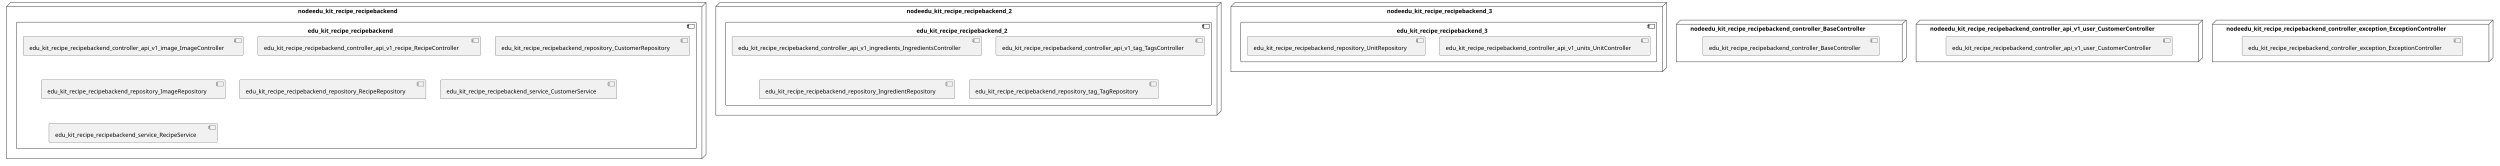
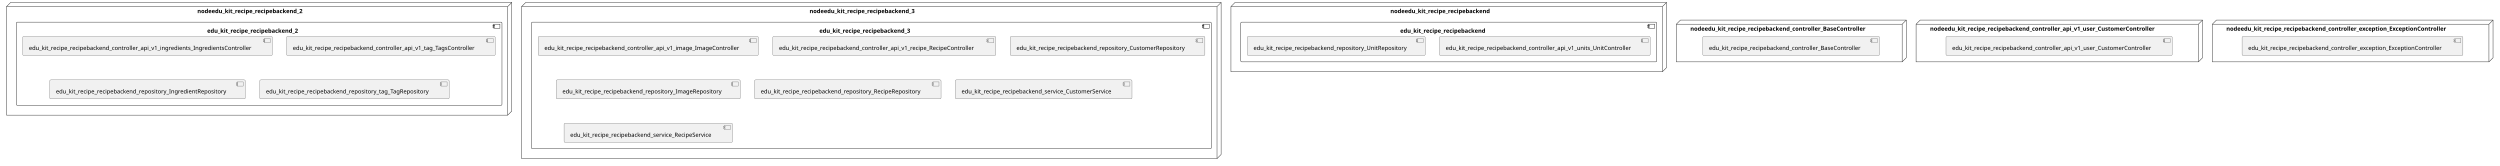
<svg xmlns="http://www.w3.org/2000/svg" xmlns:xlink="http://www.w3.org/1999/xlink" contentStyleType="text/css" height="404px" preserveAspectRatio="none" style="width:6101px;height:404px;background:#FFFFFF;" version="1.1" viewBox="0 0 6101 404" width="6101px" zoomAndPan="magnify">
  <defs />
  <g>
    <g id="cluster_nodeedu_kit_recipe_recipebackend">
-       <polygon fill="none" points="16,16,26,6,1723,6,1723,377,1713,387,16,387,16,16" style="stroke:#181818;stroke-width:1.0;" />
-       <line style="stroke:#181818;stroke-width:1.0;" x1="1713" x2="1723" y1="16" y2="6" />
-       <line style="stroke:#181818;stroke-width:1.0;" x1="16" x2="1713" y1="16" y2="16" />
-       <line style="stroke:#181818;stroke-width:1.0;" x1="1713" x2="1713" y1="16" y2="387" />
-       <text fill="#000000" font-family="sans-serif" font-size="14" font-weight="bold" lengthAdjust="spacing" textLength="277" x="727" y="31.995">nodeedu_kit_recipe_recipebackend</text>
-     </g>
-     <g id="cluster_edu_kit_recipe_recipebackend">
-       <rect fill="none" height="309" rx="2.5" ry="2.5" style="stroke:#181818;stroke-width:1.0;" width="1659" x="40" y="54" />
-       <rect fill="none" height="10" style="stroke:#181818;stroke-width:1.0;" width="15" x="1679" y="59" />
-       <rect fill="none" height="2" style="stroke:#181818;stroke-width:1.0;" width="4" x="1677" y="61" />
-       <rect fill="none" height="2" style="stroke:#181818;stroke-width:1.0;" width="4" x="1677" y="65" />
-       <text fill="#000000" font-family="sans-serif" font-size="14" font-weight="bold" lengthAdjust="spacing" textLength="237" x="751" y="79.995">edu_kit_recipe_recipebackend</text>
-     </g>
-     <g id="cluster_nodeedu_kit_recipe_recipebackend_2">
-       <polygon fill="none" points="1747,16,1757,6,2980,6,2980,271,2970,281,1747,281,1747,16" style="stroke:#181818;stroke-width:1.0;" />
-       <line style="stroke:#181818;stroke-width:1.0;" x1="2970" x2="2980" y1="16" y2="6" />
-       <line style="stroke:#181818;stroke-width:1.0;" x1="1747" x2="2970" y1="16" y2="16" />
-       <line style="stroke:#181818;stroke-width:1.0;" x1="2970" x2="2970" y1="16" y2="281" />
-       <text fill="#000000" font-family="sans-serif" font-size="14" font-weight="bold" lengthAdjust="spacing" textLength="294" x="2212.5" y="31.995">nodeedu_kit_recipe_recipebackend_2</text>
-     </g>
-     <g id="cluster_edu_kit_recipe_recipebackend_2">
-       <rect fill="none" height="203" rx="2.5" ry="2.5" style="stroke:#181818;stroke-width:1.0;" width="1185" x="1771" y="54" />
-       <rect fill="none" height="10" style="stroke:#181818;stroke-width:1.0;" width="15" x="2936" y="59" />
-       <rect fill="none" height="2" style="stroke:#181818;stroke-width:1.0;" width="4" x="2934" y="61" />
-       <rect fill="none" height="2" style="stroke:#181818;stroke-width:1.0;" width="4" x="2934" y="65" />
-       <text fill="#000000" font-family="sans-serif" font-size="14" font-weight="bold" lengthAdjust="spacing" textLength="254" x="2236.5" y="79.995">edu_kit_recipe_recipebackend_2</text>
-     </g>
-     <g id="cluster_nodeedu_kit_recipe_recipebackend_3">
      <polygon fill="none" points="3004,16,3014,6,4067,6,4067,165,4057,175,3004,175,3004,16" style="stroke:#181818;stroke-width:1.0;" />
      <line style="stroke:#181818;stroke-width:1.0;" x1="4057" x2="4067" y1="16" y2="6" />
      <line style="stroke:#181818;stroke-width:1.0;" x1="3004" x2="4057" y1="16" y2="16" />
      <line style="stroke:#181818;stroke-width:1.0;" x1="4057" x2="4057" y1="16" y2="175" />
-       <text fill="#000000" font-family="sans-serif" font-size="14" font-weight="bold" lengthAdjust="spacing" textLength="294" x="3384.5" y="31.995">nodeedu_kit_recipe_recipebackend_3</text>
-     </g>
-     <g id="cluster_edu_kit_recipe_recipebackend_3">
+       <text fill="#000000" font-family="sans-serif" font-size="14" font-weight="bold" lengthAdjust="spacing" textLength="277" x="3393" y="31.995">nodeedu_kit_recipe_recipebackend</text>
+     </g>
+     <g id="cluster_edu_kit_recipe_recipebackend">
      <rect fill="none" height="97" rx="2.5" ry="2.5" style="stroke:#181818;stroke-width:1.0;" width="1015" x="3028" y="54" />
      <rect fill="none" height="10" style="stroke:#181818;stroke-width:1.0;" width="15" x="4023" y="59" />
      <rect fill="none" height="2" style="stroke:#181818;stroke-width:1.0;" width="4" x="4021" y="61" />
      <rect fill="none" height="2" style="stroke:#181818;stroke-width:1.0;" width="4" x="4021" y="65" />
-       <text fill="#000000" font-family="sans-serif" font-size="14" font-weight="bold" lengthAdjust="spacing" textLength="254" x="3408.5" y="79.995">edu_kit_recipe_recipebackend_3</text>
+       <text fill="#000000" font-family="sans-serif" font-size="14" font-weight="bold" lengthAdjust="spacing" textLength="237" x="3417" y="79.995">edu_kit_recipe_recipebackend</text>
+     </g>
+     <g id="cluster_nodeedu_kit_recipe_recipebackend_2">
+       <polygon fill="none" points="16,16,26,6,1249,6,1249,271,1239,281,16,281,16,16" style="stroke:#181818;stroke-width:1.0;" />
+       <line style="stroke:#181818;stroke-width:1.0;" x1="1239" x2="1249" y1="16" y2="6" />
+       <line style="stroke:#181818;stroke-width:1.0;" x1="16" x2="1239" y1="16" y2="16" />
+       <line style="stroke:#181818;stroke-width:1.0;" x1="1239" x2="1239" y1="16" y2="281" />
+       <text fill="#000000" font-family="sans-serif" font-size="14" font-weight="bold" lengthAdjust="spacing" textLength="294" x="481.5" y="31.995">nodeedu_kit_recipe_recipebackend_2</text>
+     </g>
+     <g id="cluster_edu_kit_recipe_recipebackend_2">
+       <rect fill="none" height="203" rx="2.5" ry="2.5" style="stroke:#181818;stroke-width:1.0;" width="1185" x="40" y="54" />
+       <rect fill="none" height="10" style="stroke:#181818;stroke-width:1.0;" width="15" x="1205" y="59" />
+       <rect fill="none" height="2" style="stroke:#181818;stroke-width:1.0;" width="4" x="1203" y="61" />
+       <rect fill="none" height="2" style="stroke:#181818;stroke-width:1.0;" width="4" x="1203" y="65" />
+       <text fill="#000000" font-family="sans-serif" font-size="14" font-weight="bold" lengthAdjust="spacing" textLength="254" x="505.5" y="79.995">edu_kit_recipe_recipebackend_2</text>
+     </g>
+     <g id="cluster_nodeedu_kit_recipe_recipebackend_3">
+       <polygon fill="none" points="1273,16,1283,6,2980,6,2980,377,2970,387,1273,387,1273,16" style="stroke:#181818;stroke-width:1.0;" />
+       <line style="stroke:#181818;stroke-width:1.0;" x1="2970" x2="2980" y1="16" y2="6" />
+       <line style="stroke:#181818;stroke-width:1.0;" x1="1273" x2="2970" y1="16" y2="16" />
+       <line style="stroke:#181818;stroke-width:1.0;" x1="2970" x2="2970" y1="16" y2="387" />
+       <text fill="#000000" font-family="sans-serif" font-size="14" font-weight="bold" lengthAdjust="spacing" textLength="294" x="1975.5" y="31.995">nodeedu_kit_recipe_recipebackend_3</text>
+     </g>
+     <g id="cluster_edu_kit_recipe_recipebackend_3">
+       <rect fill="none" height="309" rx="2.5" ry="2.5" style="stroke:#181818;stroke-width:1.0;" width="1659" x="1297" y="54" />
+       <rect fill="none" height="10" style="stroke:#181818;stroke-width:1.0;" width="15" x="2936" y="59" />
+       <rect fill="none" height="2" style="stroke:#181818;stroke-width:1.0;" width="4" x="2934" y="61" />
+       <rect fill="none" height="2" style="stroke:#181818;stroke-width:1.0;" width="4" x="2934" y="65" />
+       <text fill="#000000" font-family="sans-serif" font-size="14" font-weight="bold" lengthAdjust="spacing" textLength="254" x="1999.5" y="79.995">edu_kit_recipe_recipebackend_3</text>
    </g>
    <g id="cluster_nodeedu_kit_recipe_recipebackend_controller_BaseController">
      <polygon fill="none" points="4091,59,4101,49,4652,49,4652,141,4642,151,4091,151,4091,59" style="stroke:#181818;stroke-width:1.0;" />
      <line style="stroke:#181818;stroke-width:1.0;" x1="4642" x2="4652" y1="59" y2="49" />
      <line style="stroke:#181818;stroke-width:1.0;" x1="4091" x2="4642" y1="59" y2="59" />
      <line style="stroke:#181818;stroke-width:1.0;" x1="4642" x2="4642" y1="59" y2="151" />
      <text fill="#000000" font-family="sans-serif" font-size="14" font-weight="bold" lengthAdjust="spacing" textLength="485" x="4125" y="74.995">nodeedu_kit_recipe_recipebackend_controller_BaseController</text>
    </g>
    <g id="cluster_nodeedu_kit_recipe_recipebackend_controller_api_v1_user_CustomerController">
      <polygon fill="none" points="4676,59,4686,49,5375,49,5375,141,5365,151,4676,151,4676,59" style="stroke:#181818;stroke-width:1.0;" />
      <line style="stroke:#181818;stroke-width:1.0;" x1="5365" x2="5375" y1="59" y2="49" />
      <line style="stroke:#181818;stroke-width:1.0;" x1="4676" x2="5365" y1="59" y2="59" />
      <line style="stroke:#181818;stroke-width:1.0;" x1="5365" x2="5365" y1="59" y2="151" />
      <text fill="#000000" font-family="sans-serif" font-size="14" font-weight="bold" lengthAdjust="spacing" textLength="623" x="4710" y="74.995">nodeedu_kit_recipe_recipebackend_controller_api_v1_user_CustomerController</text>
    </g>
    <g id="cluster_nodeedu_kit_recipe_recipebackend_controller_exception_ExceptionController">
      <polygon fill="none" points="5399,59,5409,49,6084,49,6084,141,6074,151,5399,151,5399,59" style="stroke:#181818;stroke-width:1.0;" />
      <line style="stroke:#181818;stroke-width:1.0;" x1="6074" x2="6084" y1="59" y2="49" />
      <line style="stroke:#181818;stroke-width:1.0;" x1="5399" x2="6074" y1="59" y2="59" />
      <line style="stroke:#181818;stroke-width:1.0;" x1="6074" x2="6074" y1="59" y2="151" />
      <text fill="#000000" font-family="sans-serif" font-size="14" font-weight="bold" lengthAdjust="spacing" textLength="609" x="5433" y="74.995">nodeedu_kit_recipe_recipebackend_controller_exception_ExceptionController</text>
    </g>
-     <g id="elem_edu_kit_recipe_recipebackend_controller_api_v1_image_ImageController">
-       <a href="kit-recipe-app-recipebackendnew.system#_biUWxGjSEe-Ye8hIuwUDBg" target="_top" title="kit-recipe-app-recipebackendnew.system#_biUWxGjSEe-Ye8hIuwUDBg" xlink:actuate="onRequest" xlink:href="kit-recipe-app-recipebackendnew.system#_biUWxGjSEe-Ye8hIuwUDBg" xlink:show="new" xlink:title="kit-recipe-app-recipebackendnew.system#_biUWxGjSEe-Ye8hIuwUDBg" xlink:type="simple">
-         <rect fill="#F1F1F1" height="46.297" rx="2.5" ry="2.5" style="stroke:#181818;stroke-width:0.5;" width="537" x="56.5" y="89" />
-         <rect fill="#F1F1F1" height="10" style="stroke:#181818;stroke-width:0.5;" width="15" x="573.5" y="94" />
-         <rect fill="#F1F1F1" height="2" style="stroke:#181818;stroke-width:0.5;" width="4" x="571.5" y="96" />
-         <rect fill="#F1F1F1" height="2" style="stroke:#181818;stroke-width:0.5;" width="4" x="571.5" y="100" />
-         <text fill="#000000" font-family="sans-serif" font-size="14" lengthAdjust="spacing" textLength="497" x="71.5" y="121.995">edu_kit_recipe_recipebackend_controller_api_v1_image_ImageController</text>
-       </a>
-     </g>
-     <g id="elem_edu_kit_recipe_recipebackend_controller_api_v1_recipe_RecipeController">
-       <a href="kit-recipe-app-recipebackendnew.system#_biUWxGjSEe-Ye8hIuwUDBg" target="_top" title="kit-recipe-app-recipebackendnew.system#_biUWxGjSEe-Ye8hIuwUDBg" xlink:actuate="onRequest" xlink:href="kit-recipe-app-recipebackendnew.system#_biUWxGjSEe-Ye8hIuwUDBg" xlink:show="new" xlink:title="kit-recipe-app-recipebackendnew.system#_biUWxGjSEe-Ye8hIuwUDBg" xlink:type="simple">
-         <rect fill="#F1F1F1" height="46.297" rx="2.5" ry="2.5" style="stroke:#181818;stroke-width:0.5;" width="544" x="629" y="89" />
-         <rect fill="#F1F1F1" height="10" style="stroke:#181818;stroke-width:0.5;" width="15" x="1153" y="94" />
-         <rect fill="#F1F1F1" height="2" style="stroke:#181818;stroke-width:0.5;" width="4" x="1151" y="96" />
-         <rect fill="#F1F1F1" height="2" style="stroke:#181818;stroke-width:0.5;" width="4" x="1151" y="100" />
-         <text fill="#000000" font-family="sans-serif" font-size="14" lengthAdjust="spacing" textLength="504" x="644" y="121.995">edu_kit_recipe_recipebackend_controller_api_v1_recipe_RecipeController</text>
-       </a>
-     </g>
-     <g id="elem_edu_kit_recipe_recipebackend_repository_CustomerRepository">
-       <a href="kit-recipe-app-recipebackendnew.system#_biUWxGjSEe-Ye8hIuwUDBg" target="_top" title="kit-recipe-app-recipebackendnew.system#_biUWxGjSEe-Ye8hIuwUDBg" xlink:actuate="onRequest" xlink:href="kit-recipe-app-recipebackendnew.system#_biUWxGjSEe-Ye8hIuwUDBg" xlink:show="new" xlink:title="kit-recipe-app-recipebackendnew.system#_biUWxGjSEe-Ye8hIuwUDBg" xlink:type="simple">
-         <rect fill="#F1F1F1" height="46.297" rx="2.5" ry="2.5" style="stroke:#181818;stroke-width:0.5;" width="475" x="1208.5" y="89" />
-         <rect fill="#F1F1F1" height="10" style="stroke:#181818;stroke-width:0.5;" width="15" x="1663.5" y="94" />
-         <rect fill="#F1F1F1" height="2" style="stroke:#181818;stroke-width:0.5;" width="4" x="1661.5" y="96" />
-         <rect fill="#F1F1F1" height="2" style="stroke:#181818;stroke-width:0.5;" width="4" x="1661.5" y="100" />
-         <text fill="#000000" font-family="sans-serif" font-size="14" lengthAdjust="spacing" textLength="435" x="1223.5" y="121.995">edu_kit_recipe_recipebackend_repository_CustomerRepository</text>
-       </a>
-     </g>
-     <g id="elem_edu_kit_recipe_recipebackend_repository_ImageRepository">
-       <a href="kit-recipe-app-recipebackendnew.system#_biUWxGjSEe-Ye8hIuwUDBg" target="_top" title="kit-recipe-app-recipebackendnew.system#_biUWxGjSEe-Ye8hIuwUDBg" xlink:actuate="onRequest" xlink:href="kit-recipe-app-recipebackendnew.system#_biUWxGjSEe-Ye8hIuwUDBg" xlink:show="new" xlink:title="kit-recipe-app-recipebackendnew.system#_biUWxGjSEe-Ye8hIuwUDBg" xlink:type="simple">
-         <rect fill="#F1F1F1" height="46.297" rx="2.5" ry="2.5" style="stroke:#181818;stroke-width:0.5;" width="449" x="100.5" y="195" />
-         <rect fill="#F1F1F1" height="10" style="stroke:#181818;stroke-width:0.5;" width="15" x="529.5" y="200" />
-         <rect fill="#F1F1F1" height="2" style="stroke:#181818;stroke-width:0.5;" width="4" x="527.5" y="202" />
-         <rect fill="#F1F1F1" height="2" style="stroke:#181818;stroke-width:0.5;" width="4" x="527.5" y="206" />
-         <text fill="#000000" font-family="sans-serif" font-size="14" lengthAdjust="spacing" textLength="409" x="115.5" y="227.995">edu_kit_recipe_recipebackend_repository_ImageRepository</text>
-       </a>
-     </g>
-     <g id="elem_edu_kit_recipe_recipebackend_repository_RecipeRepository">
-       <a href="kit-recipe-app-recipebackendnew.system#_biUWxGjSEe-Ye8hIuwUDBg" target="_top" title="kit-recipe-app-recipebackendnew.system#_biUWxGjSEe-Ye8hIuwUDBg" xlink:actuate="onRequest" xlink:href="kit-recipe-app-recipebackendnew.system#_biUWxGjSEe-Ye8hIuwUDBg" xlink:show="new" xlink:title="kit-recipe-app-recipebackendnew.system#_biUWxGjSEe-Ye8hIuwUDBg" xlink:type="simple">
-         <rect fill="#F1F1F1" height="46.297" rx="2.5" ry="2.5" style="stroke:#181818;stroke-width:0.5;" width="455" x="584.5" y="195" />
-         <rect fill="#F1F1F1" height="10" style="stroke:#181818;stroke-width:0.5;" width="15" x="1019.5" y="200" />
-         <rect fill="#F1F1F1" height="2" style="stroke:#181818;stroke-width:0.5;" width="4" x="1017.5" y="202" />
-         <rect fill="#F1F1F1" height="2" style="stroke:#181818;stroke-width:0.5;" width="4" x="1017.5" y="206" />
-         <text fill="#000000" font-family="sans-serif" font-size="14" lengthAdjust="spacing" textLength="415" x="599.5" y="227.995">edu_kit_recipe_recipebackend_repository_RecipeRepository</text>
-       </a>
-     </g>
-     <g id="elem_edu_kit_recipe_recipebackend_service_CustomerService">
-       <a href="kit-recipe-app-recipebackendnew.system#_biUWxGjSEe-Ye8hIuwUDBg" target="_top" title="kit-recipe-app-recipebackendnew.system#_biUWxGjSEe-Ye8hIuwUDBg" xlink:actuate="onRequest" xlink:href="kit-recipe-app-recipebackendnew.system#_biUWxGjSEe-Ye8hIuwUDBg" xlink:show="new" xlink:title="kit-recipe-app-recipebackendnew.system#_biUWxGjSEe-Ye8hIuwUDBg" xlink:type="simple">
-         <rect fill="#F1F1F1" height="46.297" rx="2.5" ry="2.5" style="stroke:#181818;stroke-width:0.5;" width="431" x="1074.5" y="195" />
-         <rect fill="#F1F1F1" height="10" style="stroke:#181818;stroke-width:0.5;" width="15" x="1485.5" y="200" />
-         <rect fill="#F1F1F1" height="2" style="stroke:#181818;stroke-width:0.5;" width="4" x="1483.5" y="202" />
-         <rect fill="#F1F1F1" height="2" style="stroke:#181818;stroke-width:0.5;" width="4" x="1483.5" y="206" />
-         <text fill="#000000" font-family="sans-serif" font-size="14" lengthAdjust="spacing" textLength="391" x="1089.5" y="227.995">edu_kit_recipe_recipebackend_service_CustomerService</text>
-       </a>
-     </g>
-     <g id="elem_edu_kit_recipe_recipebackend_service_RecipeService">
-       <a href="kit-recipe-app-recipebackendnew.system#_biUWxGjSEe-Ye8hIuwUDBg" target="_top" title="kit-recipe-app-recipebackendnew.system#_biUWxGjSEe-Ye8hIuwUDBg" xlink:actuate="onRequest" xlink:href="kit-recipe-app-recipebackendnew.system#_biUWxGjSEe-Ye8hIuwUDBg" xlink:show="new" xlink:title="kit-recipe-app-recipebackendnew.system#_biUWxGjSEe-Ye8hIuwUDBg" xlink:type="simple">
-         <rect fill="#F1F1F1" height="46.297" rx="2.5" ry="2.5" style="stroke:#181818;stroke-width:0.5;" width="411" x="119.5" y="301" />
-         <rect fill="#F1F1F1" height="10" style="stroke:#181818;stroke-width:0.5;" width="15" x="510.5" y="306" />
-         <rect fill="#F1F1F1" height="2" style="stroke:#181818;stroke-width:0.5;" width="4" x="508.5" y="308" />
-         <rect fill="#F1F1F1" height="2" style="stroke:#181818;stroke-width:0.5;" width="4" x="508.5" y="312" />
-         <text fill="#000000" font-family="sans-serif" font-size="14" lengthAdjust="spacing" textLength="371" x="134.5" y="333.995">edu_kit_recipe_recipebackend_service_RecipeService</text>
-       </a>
-     </g>
-     <g id="elem_edu_kit_recipe_recipebackend_controller_api_v1_ingredients_IngredientsController">
-       <a href="kit-recipe-app-recipebackendnew.system#_biUWxGjSEe-Ye8hIuwUDBg" target="_top" title="kit-recipe-app-recipebackendnew.system#_biUWxGjSEe-Ye8hIuwUDBg" xlink:actuate="onRequest" xlink:href="kit-recipe-app-recipebackendnew.system#_biUWxGjSEe-Ye8hIuwUDBg" xlink:show="new" xlink:title="kit-recipe-app-recipebackendnew.system#_biUWxGjSEe-Ye8hIuwUDBg" xlink:type="simple">
-         <rect fill="#F1F1F1" height="46.297" rx="2.5" ry="2.5" style="stroke:#181818;stroke-width:0.5;" width="609" x="1786.5" y="89" />
-         <rect fill="#F1F1F1" height="10" style="stroke:#181818;stroke-width:0.5;" width="15" x="2375.5" y="94" />
-         <rect fill="#F1F1F1" height="2" style="stroke:#181818;stroke-width:0.5;" width="4" x="2373.5" y="96" />
-         <rect fill="#F1F1F1" height="2" style="stroke:#181818;stroke-width:0.5;" width="4" x="2373.5" y="100" />
-         <text fill="#000000" font-family="sans-serif" font-size="14" lengthAdjust="spacing" textLength="569" x="1801.5" y="121.995">edu_kit_recipe_recipebackend_controller_api_v1_ingredients_IngredientsController</text>
-       </a>
-     </g>
-     <g id="elem_edu_kit_recipe_recipebackend_controller_api_v1_tag_TagsController">
-       <a href="kit-recipe-app-recipebackendnew.system#_biUWxGjSEe-Ye8hIuwUDBg" target="_top" title="kit-recipe-app-recipebackendnew.system#_biUWxGjSEe-Ye8hIuwUDBg" xlink:actuate="onRequest" xlink:href="kit-recipe-app-recipebackendnew.system#_biUWxGjSEe-Ye8hIuwUDBg" xlink:show="new" xlink:title="kit-recipe-app-recipebackendnew.system#_biUWxGjSEe-Ye8hIuwUDBg" xlink:type="simple">
-         <rect fill="#F1F1F1" height="46.297" rx="2.5" ry="2.5" style="stroke:#181818;stroke-width:0.5;" width="509" x="2430.5" y="89" />
-         <rect fill="#F1F1F1" height="10" style="stroke:#181818;stroke-width:0.5;" width="15" x="2919.5" y="94" />
-         <rect fill="#F1F1F1" height="2" style="stroke:#181818;stroke-width:0.5;" width="4" x="2917.5" y="96" />
-         <rect fill="#F1F1F1" height="2" style="stroke:#181818;stroke-width:0.5;" width="4" x="2917.5" y="100" />
-         <text fill="#000000" font-family="sans-serif" font-size="14" lengthAdjust="spacing" textLength="469" x="2445.5" y="121.995">edu_kit_recipe_recipebackend_controller_api_v1_tag_TagsController</text>
-       </a>
-     </g>
-     <g id="elem_edu_kit_recipe_recipebackend_repository_IngredientRepository">
-       <a href="kit-recipe-app-recipebackendnew.system#_biUWxGjSEe-Ye8hIuwUDBg" target="_top" title="kit-recipe-app-recipebackendnew.system#_biUWxGjSEe-Ye8hIuwUDBg" xlink:actuate="onRequest" xlink:href="kit-recipe-app-recipebackendnew.system#_biUWxGjSEe-Ye8hIuwUDBg" xlink:show="new" xlink:title="kit-recipe-app-recipebackendnew.system#_biUWxGjSEe-Ye8hIuwUDBg" xlink:type="simple">
-         <rect fill="#F1F1F1" height="46.297" rx="2.5" ry="2.5" style="stroke:#181818;stroke-width:0.5;" width="477" x="1852.5" y="195" />
-         <rect fill="#F1F1F1" height="10" style="stroke:#181818;stroke-width:0.5;" width="15" x="2309.5" y="200" />
-         <rect fill="#F1F1F1" height="2" style="stroke:#181818;stroke-width:0.5;" width="4" x="2307.5" y="202" />
-         <rect fill="#F1F1F1" height="2" style="stroke:#181818;stroke-width:0.5;" width="4" x="2307.5" y="206" />
-         <text fill="#000000" font-family="sans-serif" font-size="14" lengthAdjust="spacing" textLength="437" x="1867.5" y="227.995">edu_kit_recipe_recipebackend_repository_IngredientRepository</text>
-       </a>
-     </g>
-     <g id="elem_edu_kit_recipe_recipebackend_repository_tag_TagRepository">
-       <a href="kit-recipe-app-recipebackendnew.system#_biUWxGjSEe-Ye8hIuwUDBg" target="_top" title="kit-recipe-app-recipebackendnew.system#_biUWxGjSEe-Ye8hIuwUDBg" xlink:actuate="onRequest" xlink:href="kit-recipe-app-recipebackendnew.system#_biUWxGjSEe-Ye8hIuwUDBg" xlink:show="new" xlink:title="kit-recipe-app-recipebackendnew.system#_biUWxGjSEe-Ye8hIuwUDBg" xlink:type="simple">
-         <rect fill="#F1F1F1" height="46.297" rx="2.5" ry="2.5" style="stroke:#181818;stroke-width:0.5;" width="462" x="2365" y="195" />
-         <rect fill="#F1F1F1" height="10" style="stroke:#181818;stroke-width:0.5;" width="15" x="2807" y="200" />
-         <rect fill="#F1F1F1" height="2" style="stroke:#181818;stroke-width:0.5;" width="4" x="2805" y="202" />
-         <rect fill="#F1F1F1" height="2" style="stroke:#181818;stroke-width:0.5;" width="4" x="2805" y="206" />
-         <text fill="#000000" font-family="sans-serif" font-size="14" lengthAdjust="spacing" textLength="422" x="2380" y="227.995">edu_kit_recipe_recipebackend_repository_tag_TagRepository</text>
-       </a>
-     </g>
    <g id="elem_edu_kit_recipe_recipebackend_controller_api_v1_units_UnitController">
-       <a href="kit-recipe-app-recipebackendnew.system#_biUWxGjSEe-Ye8hIuwUDBg" target="_top" title="kit-recipe-app-recipebackendnew.system#_biUWxGjSEe-Ye8hIuwUDBg" xlink:actuate="onRequest" xlink:href="kit-recipe-app-recipebackendnew.system#_biUWxGjSEe-Ye8hIuwUDBg" xlink:show="new" xlink:title="kit-recipe-app-recipebackendnew.system#_biUWxGjSEe-Ye8hIuwUDBg" xlink:type="simple">
+       <a href="kit-recipe-app-recipebackendnew.system#_Lv1jKGmbEe-od8j1p3WawQ" target="_top" title="kit-recipe-app-recipebackendnew.system#_Lv1jKGmbEe-od8j1p3WawQ" xlink:actuate="onRequest" xlink:href="kit-recipe-app-recipebackendnew.system#_Lv1jKGmbEe-od8j1p3WawQ" xlink:show="new" xlink:title="kit-recipe-app-recipebackendnew.system#_Lv1jKGmbEe-od8j1p3WawQ" xlink:type="simple">
        <rect fill="#F1F1F1" height="46.297" rx="2.5" ry="2.5" style="stroke:#181818;stroke-width:0.5;" width="514" x="3513" y="89" />
        <rect fill="#F1F1F1" height="10" style="stroke:#181818;stroke-width:0.5;" width="15" x="4007" y="94" />
        <rect fill="#F1F1F1" height="2" style="stroke:#181818;stroke-width:0.5;" width="4" x="4005" y="96" />
        <rect fill="#F1F1F1" height="2" style="stroke:#181818;stroke-width:0.5;" width="4" x="4005" y="100" />
        <text fill="#000000" font-family="sans-serif" font-size="14" lengthAdjust="spacing" textLength="474" x="3528" y="121.995">edu_kit_recipe_recipebackend_controller_api_v1_units_UnitController</text>
      </a>
    </g>
    <g id="elem_edu_kit_recipe_recipebackend_repository_UnitRepository">
-       <a href="kit-recipe-app-recipebackendnew.system#_biUWxGjSEe-Ye8hIuwUDBg" target="_top" title="kit-recipe-app-recipebackendnew.system#_biUWxGjSEe-Ye8hIuwUDBg" xlink:actuate="onRequest" xlink:href="kit-recipe-app-recipebackendnew.system#_biUWxGjSEe-Ye8hIuwUDBg" xlink:show="new" xlink:title="kit-recipe-app-recipebackendnew.system#_biUWxGjSEe-Ye8hIuwUDBg" xlink:type="simple">
+       <a href="kit-recipe-app-recipebackendnew.system#_Lv1jKGmbEe-od8j1p3WawQ" target="_top" title="kit-recipe-app-recipebackendnew.system#_Lv1jKGmbEe-od8j1p3WawQ" xlink:actuate="onRequest" xlink:href="kit-recipe-app-recipebackendnew.system#_Lv1jKGmbEe-od8j1p3WawQ" xlink:show="new" xlink:title="kit-recipe-app-recipebackendnew.system#_Lv1jKGmbEe-od8j1p3WawQ" xlink:type="simple">
        <rect fill="#F1F1F1" height="46.297" rx="2.5" ry="2.5" style="stroke:#181818;stroke-width:0.5;" width="434" x="3044" y="89" />
        <rect fill="#F1F1F1" height="10" style="stroke:#181818;stroke-width:0.5;" width="15" x="3458" y="94" />
        <rect fill="#F1F1F1" height="2" style="stroke:#181818;stroke-width:0.5;" width="4" x="3456" y="96" />
        <rect fill="#F1F1F1" height="2" style="stroke:#181818;stroke-width:0.5;" width="4" x="3456" y="100" />
        <text fill="#000000" font-family="sans-serif" font-size="14" lengthAdjust="spacing" textLength="394" x="3059" y="121.995">edu_kit_recipe_recipebackend_repository_UnitRepository</text>
      </a>
    </g>
+     <g id="elem_edu_kit_recipe_recipebackend_controller_api_v1_ingredients_IngredientsController">
+       <a href="kit-recipe-app-recipebackendnew.system#_Lv1jKGmbEe-od8j1p3WawQ" target="_top" title="kit-recipe-app-recipebackendnew.system#_Lv1jKGmbEe-od8j1p3WawQ" xlink:actuate="onRequest" xlink:href="kit-recipe-app-recipebackendnew.system#_Lv1jKGmbEe-od8j1p3WawQ" xlink:show="new" xlink:title="kit-recipe-app-recipebackendnew.system#_Lv1jKGmbEe-od8j1p3WawQ" xlink:type="simple">
+         <rect fill="#F1F1F1" height="46.297" rx="2.5" ry="2.5" style="stroke:#181818;stroke-width:0.5;" width="609" x="55.5" y="89" />
+         <rect fill="#F1F1F1" height="10" style="stroke:#181818;stroke-width:0.5;" width="15" x="644.5" y="94" />
+         <rect fill="#F1F1F1" height="2" style="stroke:#181818;stroke-width:0.5;" width="4" x="642.5" y="96" />
+         <rect fill="#F1F1F1" height="2" style="stroke:#181818;stroke-width:0.5;" width="4" x="642.5" y="100" />
+         <text fill="#000000" font-family="sans-serif" font-size="14" lengthAdjust="spacing" textLength="569" x="70.5" y="121.995">edu_kit_recipe_recipebackend_controller_api_v1_ingredients_IngredientsController</text>
+       </a>
+     </g>
+     <g id="elem_edu_kit_recipe_recipebackend_controller_api_v1_tag_TagsController">
+       <a href="kit-recipe-app-recipebackendnew.system#_Lv1jKGmbEe-od8j1p3WawQ" target="_top" title="kit-recipe-app-recipebackendnew.system#_Lv1jKGmbEe-od8j1p3WawQ" xlink:actuate="onRequest" xlink:href="kit-recipe-app-recipebackendnew.system#_Lv1jKGmbEe-od8j1p3WawQ" xlink:show="new" xlink:title="kit-recipe-app-recipebackendnew.system#_Lv1jKGmbEe-od8j1p3WawQ" xlink:type="simple">
+         <rect fill="#F1F1F1" height="46.297" rx="2.5" ry="2.5" style="stroke:#181818;stroke-width:0.5;" width="509" x="699.5" y="89" />
+         <rect fill="#F1F1F1" height="10" style="stroke:#181818;stroke-width:0.5;" width="15" x="1188.5" y="94" />
+         <rect fill="#F1F1F1" height="2" style="stroke:#181818;stroke-width:0.5;" width="4" x="1186.5" y="96" />
+         <rect fill="#F1F1F1" height="2" style="stroke:#181818;stroke-width:0.5;" width="4" x="1186.5" y="100" />
+         <text fill="#000000" font-family="sans-serif" font-size="14" lengthAdjust="spacing" textLength="469" x="714.5" y="121.995">edu_kit_recipe_recipebackend_controller_api_v1_tag_TagsController</text>
+       </a>
+     </g>
+     <g id="elem_edu_kit_recipe_recipebackend_repository_IngredientRepository">
+       <a href="kit-recipe-app-recipebackendnew.system#_Lv1jKGmbEe-od8j1p3WawQ" target="_top" title="kit-recipe-app-recipebackendnew.system#_Lv1jKGmbEe-od8j1p3WawQ" xlink:actuate="onRequest" xlink:href="kit-recipe-app-recipebackendnew.system#_Lv1jKGmbEe-od8j1p3WawQ" xlink:show="new" xlink:title="kit-recipe-app-recipebackendnew.system#_Lv1jKGmbEe-od8j1p3WawQ" xlink:type="simple">
+         <rect fill="#F1F1F1" height="46.297" rx="2.5" ry="2.5" style="stroke:#181818;stroke-width:0.5;" width="477" x="121.5" y="195" />
+         <rect fill="#F1F1F1" height="10" style="stroke:#181818;stroke-width:0.5;" width="15" x="578.5" y="200" />
+         <rect fill="#F1F1F1" height="2" style="stroke:#181818;stroke-width:0.5;" width="4" x="576.5" y="202" />
+         <rect fill="#F1F1F1" height="2" style="stroke:#181818;stroke-width:0.5;" width="4" x="576.5" y="206" />
+         <text fill="#000000" font-family="sans-serif" font-size="14" lengthAdjust="spacing" textLength="437" x="136.5" y="227.995">edu_kit_recipe_recipebackend_repository_IngredientRepository</text>
+       </a>
+     </g>
+     <g id="elem_edu_kit_recipe_recipebackend_repository_tag_TagRepository">
+       <a href="kit-recipe-app-recipebackendnew.system#_Lv1jKGmbEe-od8j1p3WawQ" target="_top" title="kit-recipe-app-recipebackendnew.system#_Lv1jKGmbEe-od8j1p3WawQ" xlink:actuate="onRequest" xlink:href="kit-recipe-app-recipebackendnew.system#_Lv1jKGmbEe-od8j1p3WawQ" xlink:show="new" xlink:title="kit-recipe-app-recipebackendnew.system#_Lv1jKGmbEe-od8j1p3WawQ" xlink:type="simple">
+         <rect fill="#F1F1F1" height="46.297" rx="2.5" ry="2.5" style="stroke:#181818;stroke-width:0.5;" width="462" x="634" y="195" />
+         <rect fill="#F1F1F1" height="10" style="stroke:#181818;stroke-width:0.5;" width="15" x="1076" y="200" />
+         <rect fill="#F1F1F1" height="2" style="stroke:#181818;stroke-width:0.5;" width="4" x="1074" y="202" />
+         <rect fill="#F1F1F1" height="2" style="stroke:#181818;stroke-width:0.5;" width="4" x="1074" y="206" />
+         <text fill="#000000" font-family="sans-serif" font-size="14" lengthAdjust="spacing" textLength="422" x="649" y="227.995">edu_kit_recipe_recipebackend_repository_tag_TagRepository</text>
+       </a>
+     </g>
+     <g id="elem_edu_kit_recipe_recipebackend_controller_api_v1_image_ImageController">
+       <a href="kit-recipe-app-recipebackendnew.system#_Lv1jKGmbEe-od8j1p3WawQ" target="_top" title="kit-recipe-app-recipebackendnew.system#_Lv1jKGmbEe-od8j1p3WawQ" xlink:actuate="onRequest" xlink:href="kit-recipe-app-recipebackendnew.system#_Lv1jKGmbEe-od8j1p3WawQ" xlink:show="new" xlink:title="kit-recipe-app-recipebackendnew.system#_Lv1jKGmbEe-od8j1p3WawQ" xlink:type="simple">
+         <rect fill="#F1F1F1" height="46.297" rx="2.5" ry="2.5" style="stroke:#181818;stroke-width:0.5;" width="537" x="1313.5" y="89" />
+         <rect fill="#F1F1F1" height="10" style="stroke:#181818;stroke-width:0.5;" width="15" x="1830.5" y="94" />
+         <rect fill="#F1F1F1" height="2" style="stroke:#181818;stroke-width:0.5;" width="4" x="1828.5" y="96" />
+         <rect fill="#F1F1F1" height="2" style="stroke:#181818;stroke-width:0.5;" width="4" x="1828.5" y="100" />
+         <text fill="#000000" font-family="sans-serif" font-size="14" lengthAdjust="spacing" textLength="497" x="1328.5" y="121.995">edu_kit_recipe_recipebackend_controller_api_v1_image_ImageController</text>
+       </a>
+     </g>
+     <g id="elem_edu_kit_recipe_recipebackend_controller_api_v1_recipe_RecipeController">
+       <a href="kit-recipe-app-recipebackendnew.system#_Lv1jKGmbEe-od8j1p3WawQ" target="_top" title="kit-recipe-app-recipebackendnew.system#_Lv1jKGmbEe-od8j1p3WawQ" xlink:actuate="onRequest" xlink:href="kit-recipe-app-recipebackendnew.system#_Lv1jKGmbEe-od8j1p3WawQ" xlink:show="new" xlink:title="kit-recipe-app-recipebackendnew.system#_Lv1jKGmbEe-od8j1p3WawQ" xlink:type="simple">
+         <rect fill="#F1F1F1" height="46.297" rx="2.5" ry="2.5" style="stroke:#181818;stroke-width:0.5;" width="544" x="1886" y="89" />
+         <rect fill="#F1F1F1" height="10" style="stroke:#181818;stroke-width:0.5;" width="15" x="2410" y="94" />
+         <rect fill="#F1F1F1" height="2" style="stroke:#181818;stroke-width:0.5;" width="4" x="2408" y="96" />
+         <rect fill="#F1F1F1" height="2" style="stroke:#181818;stroke-width:0.5;" width="4" x="2408" y="100" />
+         <text fill="#000000" font-family="sans-serif" font-size="14" lengthAdjust="spacing" textLength="504" x="1901" y="121.995">edu_kit_recipe_recipebackend_controller_api_v1_recipe_RecipeController</text>
+       </a>
+     </g>
+     <g id="elem_edu_kit_recipe_recipebackend_repository_CustomerRepository">
+       <a href="kit-recipe-app-recipebackendnew.system#_Lv1jKGmbEe-od8j1p3WawQ" target="_top" title="kit-recipe-app-recipebackendnew.system#_Lv1jKGmbEe-od8j1p3WawQ" xlink:actuate="onRequest" xlink:href="kit-recipe-app-recipebackendnew.system#_Lv1jKGmbEe-od8j1p3WawQ" xlink:show="new" xlink:title="kit-recipe-app-recipebackendnew.system#_Lv1jKGmbEe-od8j1p3WawQ" xlink:type="simple">
+         <rect fill="#F1F1F1" height="46.297" rx="2.5" ry="2.5" style="stroke:#181818;stroke-width:0.5;" width="475" x="2465.5" y="89" />
+         <rect fill="#F1F1F1" height="10" style="stroke:#181818;stroke-width:0.5;" width="15" x="2920.5" y="94" />
+         <rect fill="#F1F1F1" height="2" style="stroke:#181818;stroke-width:0.5;" width="4" x="2918.5" y="96" />
+         <rect fill="#F1F1F1" height="2" style="stroke:#181818;stroke-width:0.5;" width="4" x="2918.5" y="100" />
+         <text fill="#000000" font-family="sans-serif" font-size="14" lengthAdjust="spacing" textLength="435" x="2480.5" y="121.995">edu_kit_recipe_recipebackend_repository_CustomerRepository</text>
+       </a>
+     </g>
+     <g id="elem_edu_kit_recipe_recipebackend_repository_ImageRepository">
+       <a href="kit-recipe-app-recipebackendnew.system#_Lv1jKGmbEe-od8j1p3WawQ" target="_top" title="kit-recipe-app-recipebackendnew.system#_Lv1jKGmbEe-od8j1p3WawQ" xlink:actuate="onRequest" xlink:href="kit-recipe-app-recipebackendnew.system#_Lv1jKGmbEe-od8j1p3WawQ" xlink:show="new" xlink:title="kit-recipe-app-recipebackendnew.system#_Lv1jKGmbEe-od8j1p3WawQ" xlink:type="simple">
+         <rect fill="#F1F1F1" height="46.297" rx="2.5" ry="2.5" style="stroke:#181818;stroke-width:0.5;" width="449" x="1357.5" y="195" />
+         <rect fill="#F1F1F1" height="10" style="stroke:#181818;stroke-width:0.5;" width="15" x="1786.5" y="200" />
+         <rect fill="#F1F1F1" height="2" style="stroke:#181818;stroke-width:0.5;" width="4" x="1784.5" y="202" />
+         <rect fill="#F1F1F1" height="2" style="stroke:#181818;stroke-width:0.5;" width="4" x="1784.5" y="206" />
+         <text fill="#000000" font-family="sans-serif" font-size="14" lengthAdjust="spacing" textLength="409" x="1372.5" y="227.995">edu_kit_recipe_recipebackend_repository_ImageRepository</text>
+       </a>
+     </g>
+     <g id="elem_edu_kit_recipe_recipebackend_repository_RecipeRepository">
+       <a href="kit-recipe-app-recipebackendnew.system#_Lv1jKGmbEe-od8j1p3WawQ" target="_top" title="kit-recipe-app-recipebackendnew.system#_Lv1jKGmbEe-od8j1p3WawQ" xlink:actuate="onRequest" xlink:href="kit-recipe-app-recipebackendnew.system#_Lv1jKGmbEe-od8j1p3WawQ" xlink:show="new" xlink:title="kit-recipe-app-recipebackendnew.system#_Lv1jKGmbEe-od8j1p3WawQ" xlink:type="simple">
+         <rect fill="#F1F1F1" height="46.297" rx="2.5" ry="2.5" style="stroke:#181818;stroke-width:0.5;" width="455" x="1841.5" y="195" />
+         <rect fill="#F1F1F1" height="10" style="stroke:#181818;stroke-width:0.5;" width="15" x="2276.5" y="200" />
+         <rect fill="#F1F1F1" height="2" style="stroke:#181818;stroke-width:0.5;" width="4" x="2274.5" y="202" />
+         <rect fill="#F1F1F1" height="2" style="stroke:#181818;stroke-width:0.5;" width="4" x="2274.5" y="206" />
+         <text fill="#000000" font-family="sans-serif" font-size="14" lengthAdjust="spacing" textLength="415" x="1856.5" y="227.995">edu_kit_recipe_recipebackend_repository_RecipeRepository</text>
+       </a>
+     </g>
+     <g id="elem_edu_kit_recipe_recipebackend_service_CustomerService">
+       <a href="kit-recipe-app-recipebackendnew.system#_Lv1jKGmbEe-od8j1p3WawQ" target="_top" title="kit-recipe-app-recipebackendnew.system#_Lv1jKGmbEe-od8j1p3WawQ" xlink:actuate="onRequest" xlink:href="kit-recipe-app-recipebackendnew.system#_Lv1jKGmbEe-od8j1p3WawQ" xlink:show="new" xlink:title="kit-recipe-app-recipebackendnew.system#_Lv1jKGmbEe-od8j1p3WawQ" xlink:type="simple">
+         <rect fill="#F1F1F1" height="46.297" rx="2.5" ry="2.5" style="stroke:#181818;stroke-width:0.5;" width="431" x="2331.5" y="195" />
+         <rect fill="#F1F1F1" height="10" style="stroke:#181818;stroke-width:0.5;" width="15" x="2742.5" y="200" />
+         <rect fill="#F1F1F1" height="2" style="stroke:#181818;stroke-width:0.5;" width="4" x="2740.5" y="202" />
+         <rect fill="#F1F1F1" height="2" style="stroke:#181818;stroke-width:0.5;" width="4" x="2740.5" y="206" />
+         <text fill="#000000" font-family="sans-serif" font-size="14" lengthAdjust="spacing" textLength="391" x="2346.5" y="227.995">edu_kit_recipe_recipebackend_service_CustomerService</text>
+       </a>
+     </g>
+     <g id="elem_edu_kit_recipe_recipebackend_service_RecipeService">
+       <a href="kit-recipe-app-recipebackendnew.system#_Lv1jKGmbEe-od8j1p3WawQ" target="_top" title="kit-recipe-app-recipebackendnew.system#_Lv1jKGmbEe-od8j1p3WawQ" xlink:actuate="onRequest" xlink:href="kit-recipe-app-recipebackendnew.system#_Lv1jKGmbEe-od8j1p3WawQ" xlink:show="new" xlink:title="kit-recipe-app-recipebackendnew.system#_Lv1jKGmbEe-od8j1p3WawQ" xlink:type="simple">
+         <rect fill="#F1F1F1" height="46.297" rx="2.5" ry="2.5" style="stroke:#181818;stroke-width:0.5;" width="411" x="1376.5" y="301" />
+         <rect fill="#F1F1F1" height="10" style="stroke:#181818;stroke-width:0.5;" width="15" x="1767.5" y="306" />
+         <rect fill="#F1F1F1" height="2" style="stroke:#181818;stroke-width:0.5;" width="4" x="1765.5" y="308" />
+         <rect fill="#F1F1F1" height="2" style="stroke:#181818;stroke-width:0.5;" width="4" x="1765.5" y="312" />
+         <text fill="#000000" font-family="sans-serif" font-size="14" lengthAdjust="spacing" textLength="371" x="1391.5" y="333.995">edu_kit_recipe_recipebackend_service_RecipeService</text>
+       </a>
+     </g>
    <g id="elem_edu_kit_recipe_recipebackend_controller_BaseController">
-       <a href="kit-recipe-app-recipebackendnew.system#_biUWxGjSEe-Ye8hIuwUDBg" target="_top" title="kit-recipe-app-recipebackendnew.system#_biUWxGjSEe-Ye8hIuwUDBg" xlink:actuate="onRequest" xlink:href="kit-recipe-app-recipebackendnew.system#_biUWxGjSEe-Ye8hIuwUDBg" xlink:show="new" xlink:title="kit-recipe-app-recipebackendnew.system#_biUWxGjSEe-Ye8hIuwUDBg" xlink:type="simple">
+       <a href="kit-recipe-app-recipebackendnew.system#_Lv1jKGmbEe-od8j1p3WawQ" target="_top" title="kit-recipe-app-recipebackendnew.system#_Lv1jKGmbEe-od8j1p3WawQ" xlink:actuate="onRequest" xlink:href="kit-recipe-app-recipebackendnew.system#_Lv1jKGmbEe-od8j1p3WawQ" xlink:show="new" xlink:title="kit-recipe-app-recipebackendnew.system#_Lv1jKGmbEe-od8j1p3WawQ" xlink:type="simple">
        <rect fill="#F1F1F1" height="46.297" rx="2.5" ry="2.5" style="stroke:#181818;stroke-width:0.5;" width="431" x="4155.5" y="89" />
        <rect fill="#F1F1F1" height="10" style="stroke:#181818;stroke-width:0.5;" width="15" x="4566.5" y="94" />
        <rect fill="#F1F1F1" height="2" style="stroke:#181818;stroke-width:0.5;" width="4" x="4564.5" y="96" />
        <rect fill="#F1F1F1" height="2" style="stroke:#181818;stroke-width:0.5;" width="4" x="4564.5" y="100" />
        <text fill="#000000" font-family="sans-serif" font-size="14" lengthAdjust="spacing" textLength="391" x="4170.5" y="121.995">edu_kit_recipe_recipebackend_controller_BaseController</text>
      </a>
    </g>
    <g id="elem_edu_kit_recipe_recipebackend_controller_api_v1_user_CustomerController">
-       <a href="kit-recipe-app-recipebackendnew.system#_biUWxGjSEe-Ye8hIuwUDBg" target="_top" title="kit-recipe-app-recipebackendnew.system#_biUWxGjSEe-Ye8hIuwUDBg" xlink:actuate="onRequest" xlink:href="kit-recipe-app-recipebackendnew.system#_biUWxGjSEe-Ye8hIuwUDBg" xlink:show="new" xlink:title="kit-recipe-app-recipebackendnew.system#_biUWxGjSEe-Ye8hIuwUDBg" xlink:type="simple">
+       <a href="kit-recipe-app-recipebackendnew.system#_Lv1jKGmbEe-od8j1p3WawQ" target="_top" title="kit-recipe-app-recipebackendnew.system#_Lv1jKGmbEe-od8j1p3WawQ" xlink:actuate="onRequest" xlink:href="kit-recipe-app-recipebackendnew.system#_Lv1jKGmbEe-od8j1p3WawQ" xlink:show="new" xlink:title="kit-recipe-app-recipebackendnew.system#_Lv1jKGmbEe-od8j1p3WawQ" xlink:type="simple">
        <rect fill="#F1F1F1" height="46.297" rx="2.5" ry="2.5" style="stroke:#181818;stroke-width:0.5;" width="552" x="4749" y="89" />
        <rect fill="#F1F1F1" height="10" style="stroke:#181818;stroke-width:0.5;" width="15" x="5281" y="94" />
        <rect fill="#F1F1F1" height="2" style="stroke:#181818;stroke-width:0.5;" width="4" x="5279" y="96" />
        <rect fill="#F1F1F1" height="2" style="stroke:#181818;stroke-width:0.5;" width="4" x="5279" y="100" />
        <text fill="#000000" font-family="sans-serif" font-size="14" lengthAdjust="spacing" textLength="512" x="4764" y="121.995">edu_kit_recipe_recipebackend_controller_api_v1_user_CustomerController</text>
      </a>
    </g>
    <g id="elem_edu_kit_recipe_recipebackend_controller_exception_ExceptionController">
-       <a href="kit-recipe-app-recipebackendnew.system#_biUWxGjSEe-Ye8hIuwUDBg" target="_top" title="kit-recipe-app-recipebackendnew.system#_biUWxGjSEe-Ye8hIuwUDBg" xlink:actuate="onRequest" xlink:href="kit-recipe-app-recipebackendnew.system#_biUWxGjSEe-Ye8hIuwUDBg" xlink:show="new" xlink:title="kit-recipe-app-recipebackendnew.system#_biUWxGjSEe-Ye8hIuwUDBg" xlink:type="simple">
+       <a href="kit-recipe-app-recipebackendnew.system#_Lv1jKGmbEe-od8j1p3WawQ" target="_top" title="kit-recipe-app-recipebackendnew.system#_Lv1jKGmbEe-od8j1p3WawQ" xlink:actuate="onRequest" xlink:href="kit-recipe-app-recipebackendnew.system#_Lv1jKGmbEe-od8j1p3WawQ" xlink:show="new" xlink:title="kit-recipe-app-recipebackendnew.system#_Lv1jKGmbEe-od8j1p3WawQ" xlink:type="simple">
        <rect fill="#F1F1F1" height="46.297" rx="2.5" ry="2.5" style="stroke:#181818;stroke-width:0.5;" width="539" x="5471.5" y="89" />
        <rect fill="#F1F1F1" height="10" style="stroke:#181818;stroke-width:0.5;" width="15" x="5990.5" y="94" />
        <rect fill="#F1F1F1" height="2" style="stroke:#181818;stroke-width:0.5;" width="4" x="5988.5" y="96" />
        <rect fill="#F1F1F1" height="2" style="stroke:#181818;stroke-width:0.5;" width="4" x="5988.5" y="100" />
        <text fill="#000000" font-family="sans-serif" font-size="14" lengthAdjust="spacing" textLength="499" x="5486.5" y="121.995">edu_kit_recipe_recipebackend_controller_exception_ExceptionController</text>
      </a>
    </g>
  </g>
</svg>
